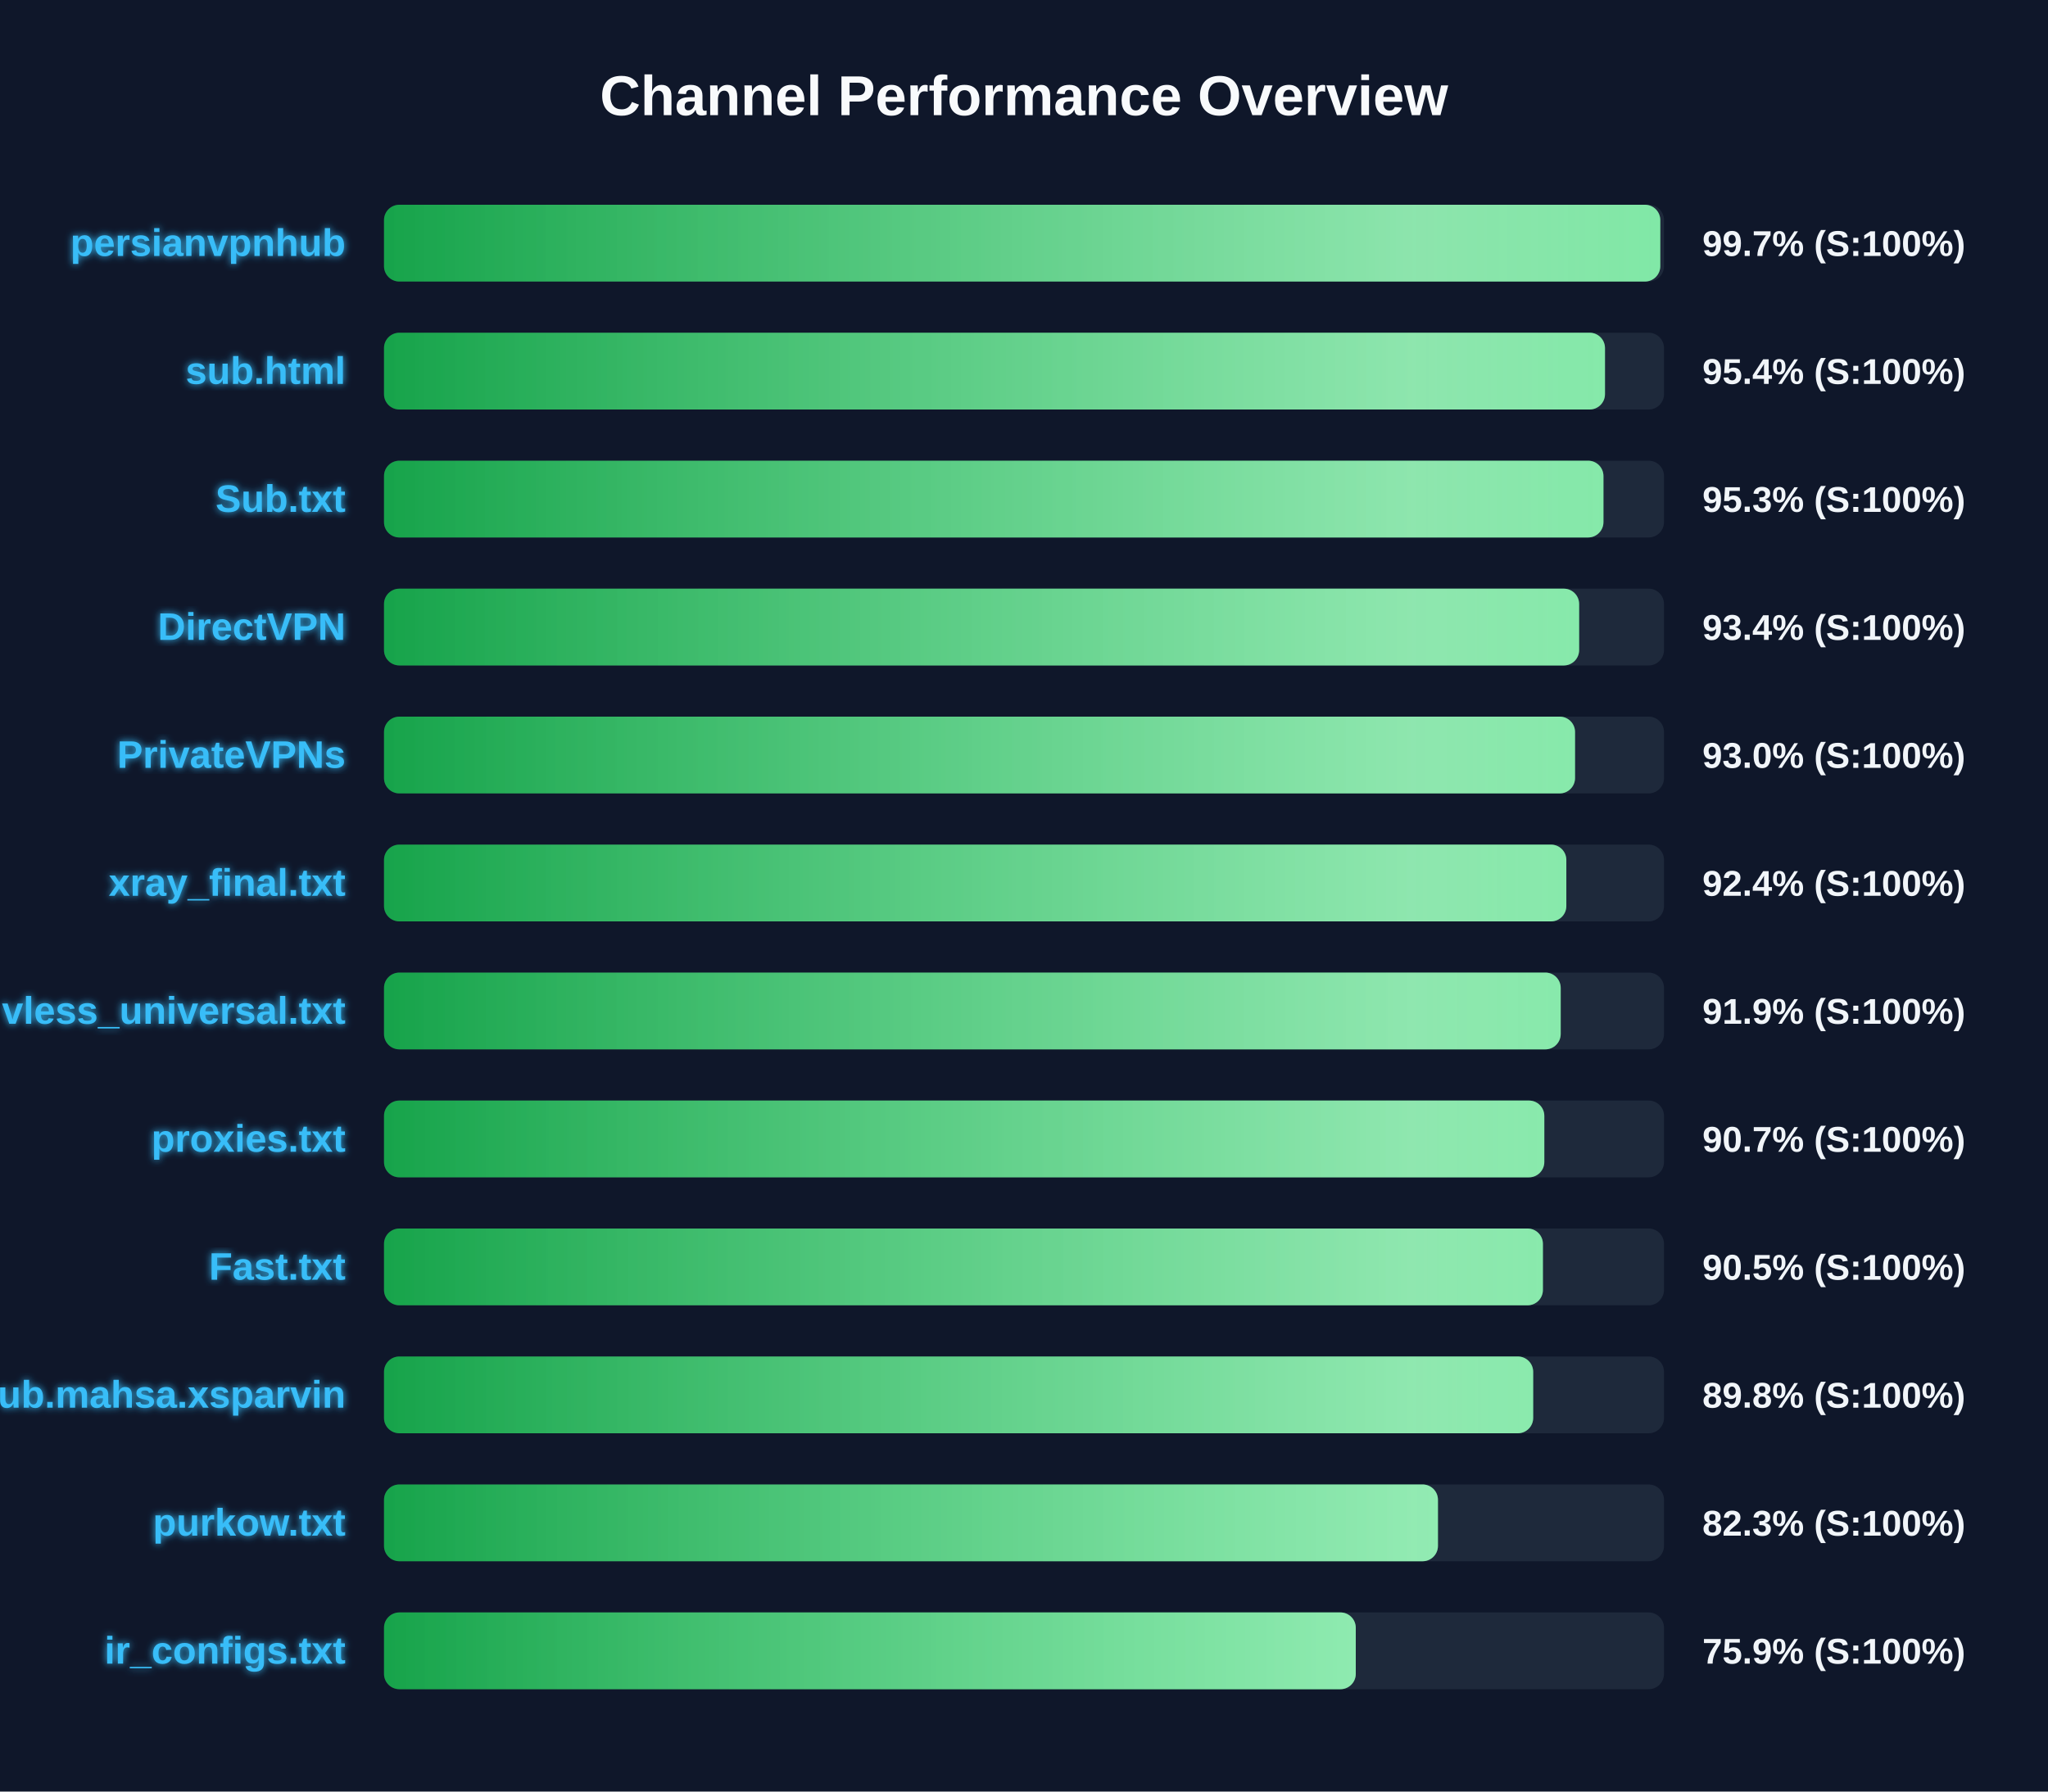
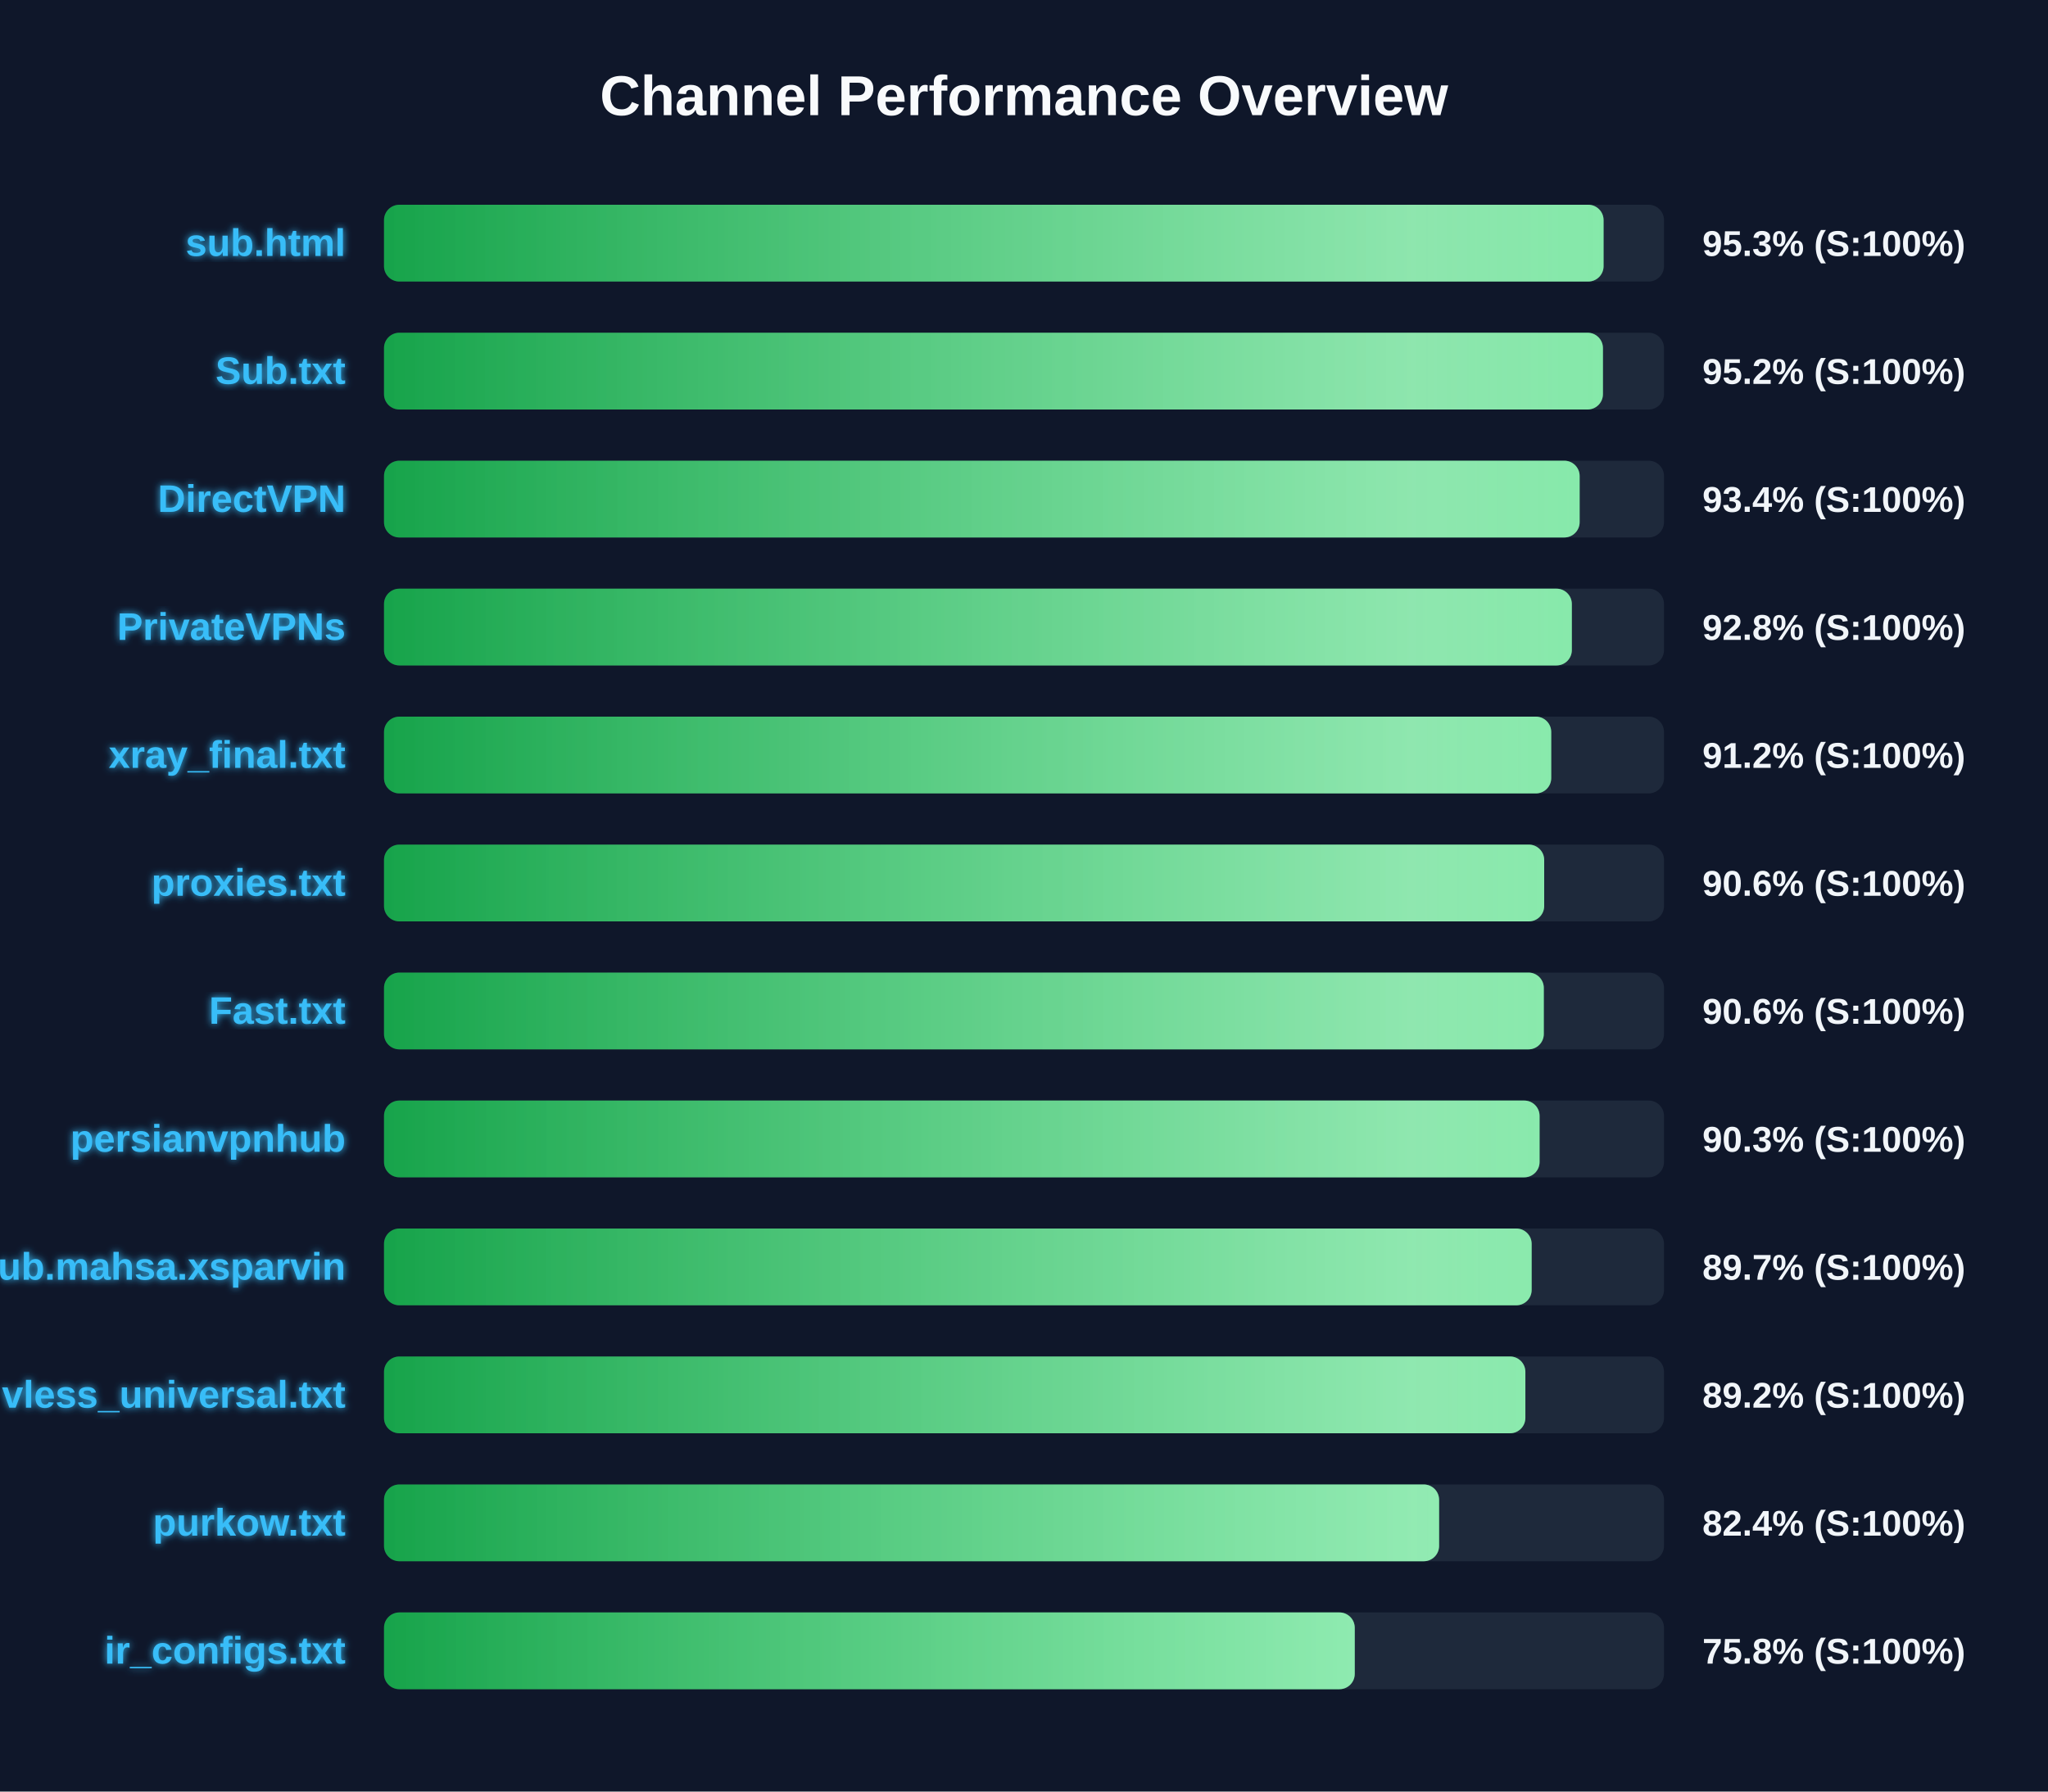
<svg xmlns="http://www.w3.org/2000/svg" width="800" height="700" version="1.1">
  <defs>
    <linearGradient id="grad-green" x1="0%" y1="0%" x2="100%" y2="0%">
      <stop offset="0%" stop-color="#16a34a" />
      <stop offset="100%" stop-color="#4ade80" />
    </linearGradient>
    <linearGradient id="grad-yellow" x1="0%" y1="0%" x2="100%" y2="0%">
      <stop offset="0%" stop-color="#ca8a04" />
      <stop offset="100%" stop-color="#fde047" />
    </linearGradient>
    <linearGradient id="grad-red" x1="0%" y1="0%" x2="100%" y2="0%">
      <stop offset="0%" stop-color="#dc2626" />
      <stop offset="100%" stop-color="#f87171" />
    </linearGradient>
    <linearGradient id="shimmer" x1="0%" y1="0%" x2="100%" y2="0%">
      <stop offset="0%" stop-color="rgba(255,255,255,0)" />
      <stop offset="50%" stop-color="rgba(255,255,255,0.4)" />
      <stop offset="100%" stop-color="rgba(255,255,255,0)" />
    </linearGradient>
    <filter id="glow" x="-20%" y="-20%" width="140%" height="140%">
      <feGaussianBlur stdDeviation="1.5" result="blur" />
      <feComposite in="SourceGraphic" in2="blur" operator="over" />
    </filter>
  </defs>
  <style>
        .bg-rect { fill: #0f172a; }
        .title { font: bold 22px 'Segoe UI', Arial, sans-serif; fill: #f8fafc; }
        .row { font: bold 15px 'Segoe UI', Arial, sans-serif; fill: #38bdf8; filter: url(#glow); }
        .score { font: bold 14px 'Segoe UI', Arial, sans-serif; fill: #f1f5f9; }
        @keyframes shimmer-anim {
            0% { transform: translateX(-100%); }
            100% { transform: translateX(200%); }
        }
        .shimmer-rect {
            animation: shimmer-anim 2.5s infinite linear;
        }
    </style>
  <rect width="100%" height="100%" class="bg-rect" />
  <text x="400" y="45" text-anchor="middle" class="title">Channel Performance Overview</text>
  <rect x="150" y="80" width="500" height="30" fill="#1e293b" rx="6" />
  <clipPath id="clip-0">
-     <rect x="150" y="80" width="498.55" height="30" rx="6" />
+     <rect x="150" y="80" width="476.4" height="30" rx="6" />
  </clipPath>
-   <rect x="150" y="80" width="498.55" height="30" fill="url(#grad-green)" rx="6" />
+   <rect x="150" y="80" width="476.4" height="30" fill="url(#grad-green)" rx="6" />
  <g clip-path="url(#clip-0)">
    <rect x="150" y="80" width="100%" height="30" fill="url(#shimmer)" class="shimmer-rect" />
  </g>
-   <text x="135" y="100" text-anchor="end" class="row">persianvpnhub</text>
-   <text x="665" y="100" text-anchor="start" class="score">99.7% (S:100%)</text>
+   <text x="135" y="100" text-anchor="end" class="row">sub.html</text>
+   <text x="665" y="100" text-anchor="start" class="score">95.3% (S:100%)</text>
  <rect x="150" y="130" width="500" height="30" fill="#1e293b" rx="6" />
  <clipPath id="clip-1">
-     <rect x="150" y="130" width="476.95" height="30" rx="6" />
+     <rect x="150" y="130" width="476.15" height="30" rx="6" />
  </clipPath>
-   <rect x="150" y="130" width="476.95" height="30" fill="url(#grad-green)" rx="6" />
+   <rect x="150" y="130" width="476.15" height="30" fill="url(#grad-green)" rx="6" />
  <g clip-path="url(#clip-1)">
    <rect x="150" y="130" width="100%" height="30" fill="url(#shimmer)" class="shimmer-rect" />
  </g>
-   <text x="135" y="150" text-anchor="end" class="row">sub.html</text>
-   <text x="665" y="150" text-anchor="start" class="score">95.4% (S:100%)</text>
+   <text x="135" y="150" text-anchor="end" class="row">Sub.txt</text>
+   <text x="665" y="150" text-anchor="start" class="score">95.2% (S:100%)</text>
  <rect x="150" y="180" width="500" height="30" fill="#1e293b" rx="6" />
  <clipPath id="clip-2">
-     <rect x="150" y="180" width="476.35" height="30" rx="6" />
+     <rect x="150" y="180" width="467.05" height="30" rx="6" />
  </clipPath>
-   <rect x="150" y="180" width="476.35" height="30" fill="url(#grad-green)" rx="6" />
+   <rect x="150" y="180" width="467.05" height="30" fill="url(#grad-green)" rx="6" />
  <g clip-path="url(#clip-2)">
    <rect x="150" y="180" width="100%" height="30" fill="url(#shimmer)" class="shimmer-rect" />
  </g>
-   <text x="135" y="200" text-anchor="end" class="row">Sub.txt</text>
-   <text x="665" y="200" text-anchor="start" class="score">95.3% (S:100%)</text>
+   <text x="135" y="200" text-anchor="end" class="row">DirectVPN</text>
+   <text x="665" y="200" text-anchor="start" class="score">93.4% (S:100%)</text>
  <rect x="150" y="230" width="500" height="30" fill="#1e293b" rx="6" />
  <clipPath id="clip-3">
-     <rect x="150" y="230" width="466.85" height="30" rx="6" />
+     <rect x="150" y="230" width="464.0" height="30" rx="6" />
  </clipPath>
-   <rect x="150" y="230" width="466.85" height="30" fill="url(#grad-green)" rx="6" />
+   <rect x="150" y="230" width="464.0" height="30" fill="url(#grad-green)" rx="6" />
  <g clip-path="url(#clip-3)">
    <rect x="150" y="230" width="100%" height="30" fill="url(#shimmer)" class="shimmer-rect" />
  </g>
-   <text x="135" y="250" text-anchor="end" class="row">DirectVPN</text>
-   <text x="665" y="250" text-anchor="start" class="score">93.4% (S:100%)</text>
+   <text x="135" y="250" text-anchor="end" class="row">PrivateVPNs</text>
+   <text x="665" y="250" text-anchor="start" class="score">92.8% (S:100%)</text>
  <rect x="150" y="280" width="500" height="30" fill="#1e293b" rx="6" />
  <clipPath id="clip-4">
-     <rect x="150" y="280" width="465.25" height="30" rx="6" />
+     <rect x="150" y="280" width="455.95" height="30" rx="6" />
  </clipPath>
-   <rect x="150" y="280" width="465.25" height="30" fill="url(#grad-green)" rx="6" />
+   <rect x="150" y="280" width="455.95" height="30" fill="url(#grad-green)" rx="6" />
  <g clip-path="url(#clip-4)">
    <rect x="150" y="280" width="100%" height="30" fill="url(#shimmer)" class="shimmer-rect" />
  </g>
-   <text x="135" y="300" text-anchor="end" class="row">PrivateVPNs</text>
-   <text x="665" y="300" text-anchor="start" class="score">93.0% (S:100%)</text>
+   <text x="135" y="300" text-anchor="end" class="row">xray_final.txt</text>
+   <text x="665" y="300" text-anchor="start" class="score">91.2% (S:100%)</text>
  <rect x="150" y="330" width="500" height="30" fill="#1e293b" rx="6" />
  <clipPath id="clip-5">
-     <rect x="150" y="330" width="461.85" height="30" rx="6" />
+     <rect x="150" y="330" width="453.2" height="30" rx="6" />
  </clipPath>
-   <rect x="150" y="330" width="461.85" height="30" fill="url(#grad-green)" rx="6" />
+   <rect x="150" y="330" width="453.2" height="30" fill="url(#grad-green)" rx="6" />
  <g clip-path="url(#clip-5)">
    <rect x="150" y="330" width="100%" height="30" fill="url(#shimmer)" class="shimmer-rect" />
  </g>
-   <text x="135" y="350" text-anchor="end" class="row">xray_final.txt</text>
-   <text x="665" y="350" text-anchor="start" class="score">92.4% (S:100%)</text>
+   <text x="135" y="350" text-anchor="end" class="row">proxies.txt</text>
+   <text x="665" y="350" text-anchor="start" class="score">90.6% (S:100%)</text>
  <rect x="150" y="380" width="500" height="30" fill="#1e293b" rx="6" />
  <clipPath id="clip-6">
-     <rect x="150" y="380" width="459.65" height="30" rx="6" />
+     <rect x="150" y="380" width="453.05" height="30" rx="6" />
  </clipPath>
-   <rect x="150" y="380" width="459.65" height="30" fill="url(#grad-green)" rx="6" />
+   <rect x="150" y="380" width="453.05" height="30" fill="url(#grad-green)" rx="6" />
  <g clip-path="url(#clip-6)">
    <rect x="150" y="380" width="100%" height="30" fill="url(#shimmer)" class="shimmer-rect" />
  </g>
-   <text x="135" y="400" text-anchor="end" class="row">vless_universal.txt</text>
-   <text x="665" y="400" text-anchor="start" class="score">91.9% (S:100%)</text>
+   <text x="135" y="400" text-anchor="end" class="row">Fast.txt</text>
+   <text x="665" y="400" text-anchor="start" class="score">90.6% (S:100%)</text>
  <rect x="150" y="430" width="500" height="30" fill="#1e293b" rx="6" />
  <clipPath id="clip-7">
-     <rect x="150" y="430" width="453.25" height="30" rx="6" />
+     <rect x="150" y="430" width="451.4" height="30" rx="6" />
  </clipPath>
-   <rect x="150" y="430" width="453.25" height="30" fill="url(#grad-green)" rx="6" />
+   <rect x="150" y="430" width="451.4" height="30" fill="url(#grad-green)" rx="6" />
  <g clip-path="url(#clip-7)">
    <rect x="150" y="430" width="100%" height="30" fill="url(#shimmer)" class="shimmer-rect" />
  </g>
-   <text x="135" y="450" text-anchor="end" class="row">proxies.txt</text>
-   <text x="665" y="450" text-anchor="start" class="score">90.7% (S:100%)</text>
+   <text x="135" y="450" text-anchor="end" class="row">persianvpnhub</text>
+   <text x="665" y="450" text-anchor="start" class="score">90.3% (S:100%)</text>
  <rect x="150" y="480" width="500" height="30" fill="#1e293b" rx="6" />
  <clipPath id="clip-8">
-     <rect x="150" y="480" width="452.7" height="30" rx="6" />
+     <rect x="150" y="480" width="448.3" height="30" rx="6" />
  </clipPath>
-   <rect x="150" y="480" width="452.7" height="30" fill="url(#grad-green)" rx="6" />
+   <rect x="150" y="480" width="448.3" height="30" fill="url(#grad-green)" rx="6" />
  <g clip-path="url(#clip-8)">
    <rect x="150" y="480" width="100%" height="30" fill="url(#shimmer)" class="shimmer-rect" />
  </g>
-   <text x="135" y="500" text-anchor="end" class="row">Fast.txt</text>
-   <text x="665" y="500" text-anchor="start" class="score">90.5% (S:100%)</text>
+   <text x="135" y="500" text-anchor="end" class="row">Sub.mahsa.xsparvin</text>
+   <text x="665" y="500" text-anchor="start" class="score">89.7% (S:100%)</text>
  <rect x="150" y="530" width="500" height="30" fill="#1e293b" rx="6" />
  <clipPath id="clip-9">
-     <rect x="150" y="530" width="448.9" height="30" rx="6" />
+     <rect x="150" y="530" width="445.85" height="30" rx="6" />
  </clipPath>
-   <rect x="150" y="530" width="448.9" height="30" fill="url(#grad-green)" rx="6" />
+   <rect x="150" y="530" width="445.85" height="30" fill="url(#grad-green)" rx="6" />
  <g clip-path="url(#clip-9)">
    <rect x="150" y="530" width="100%" height="30" fill="url(#shimmer)" class="shimmer-rect" />
  </g>
-   <text x="135" y="550" text-anchor="end" class="row">Sub.mahsa.xsparvin</text>
-   <text x="665" y="550" text-anchor="start" class="score">89.8% (S:100%)</text>
+   <text x="135" y="550" text-anchor="end" class="row">vless_universal.txt</text>
+   <text x="665" y="550" text-anchor="start" class="score">89.2% (S:100%)</text>
  <rect x="150" y="580" width="500" height="30" fill="#1e293b" rx="6" />
  <clipPath id="clip-10">
-     <rect x="150" y="580" width="411.7" height="30" rx="6" />
+     <rect x="150" y="580" width="412.15" height="30" rx="6" />
  </clipPath>
-   <rect x="150" y="580" width="411.7" height="30" fill="url(#grad-green)" rx="6" />
+   <rect x="150" y="580" width="412.15" height="30" fill="url(#grad-green)" rx="6" />
  <g clip-path="url(#clip-10)">
    <rect x="150" y="580" width="100%" height="30" fill="url(#shimmer)" class="shimmer-rect" />
  </g>
  <text x="135" y="600" text-anchor="end" class="row">purkow.txt</text>
-   <text x="665" y="600" text-anchor="start" class="score">82.3% (S:100%)</text>
+   <text x="665" y="600" text-anchor="start" class="score">82.4% (S:100%)</text>
  <rect x="150" y="630" width="500" height="30" fill="#1e293b" rx="6" />
  <clipPath id="clip-11">
-     <rect x="150" y="630" width="379.6" height="30" rx="6" />
+     <rect x="150" y="630" width="379.2" height="30" rx="6" />
  </clipPath>
-   <rect x="150" y="630" width="379.6" height="30" fill="url(#grad-green)" rx="6" />
+   <rect x="150" y="630" width="379.2" height="30" fill="url(#grad-green)" rx="6" />
  <g clip-path="url(#clip-11)">
    <rect x="150" y="630" width="100%" height="30" fill="url(#shimmer)" class="shimmer-rect" />
  </g>
  <text x="135" y="650" text-anchor="end" class="row">ir_configs.txt</text>
-   <text x="665" y="650" text-anchor="start" class="score">75.9% (S:100%)</text>
+   <text x="665" y="650" text-anchor="start" class="score">75.8% (S:100%)</text>
</svg>
